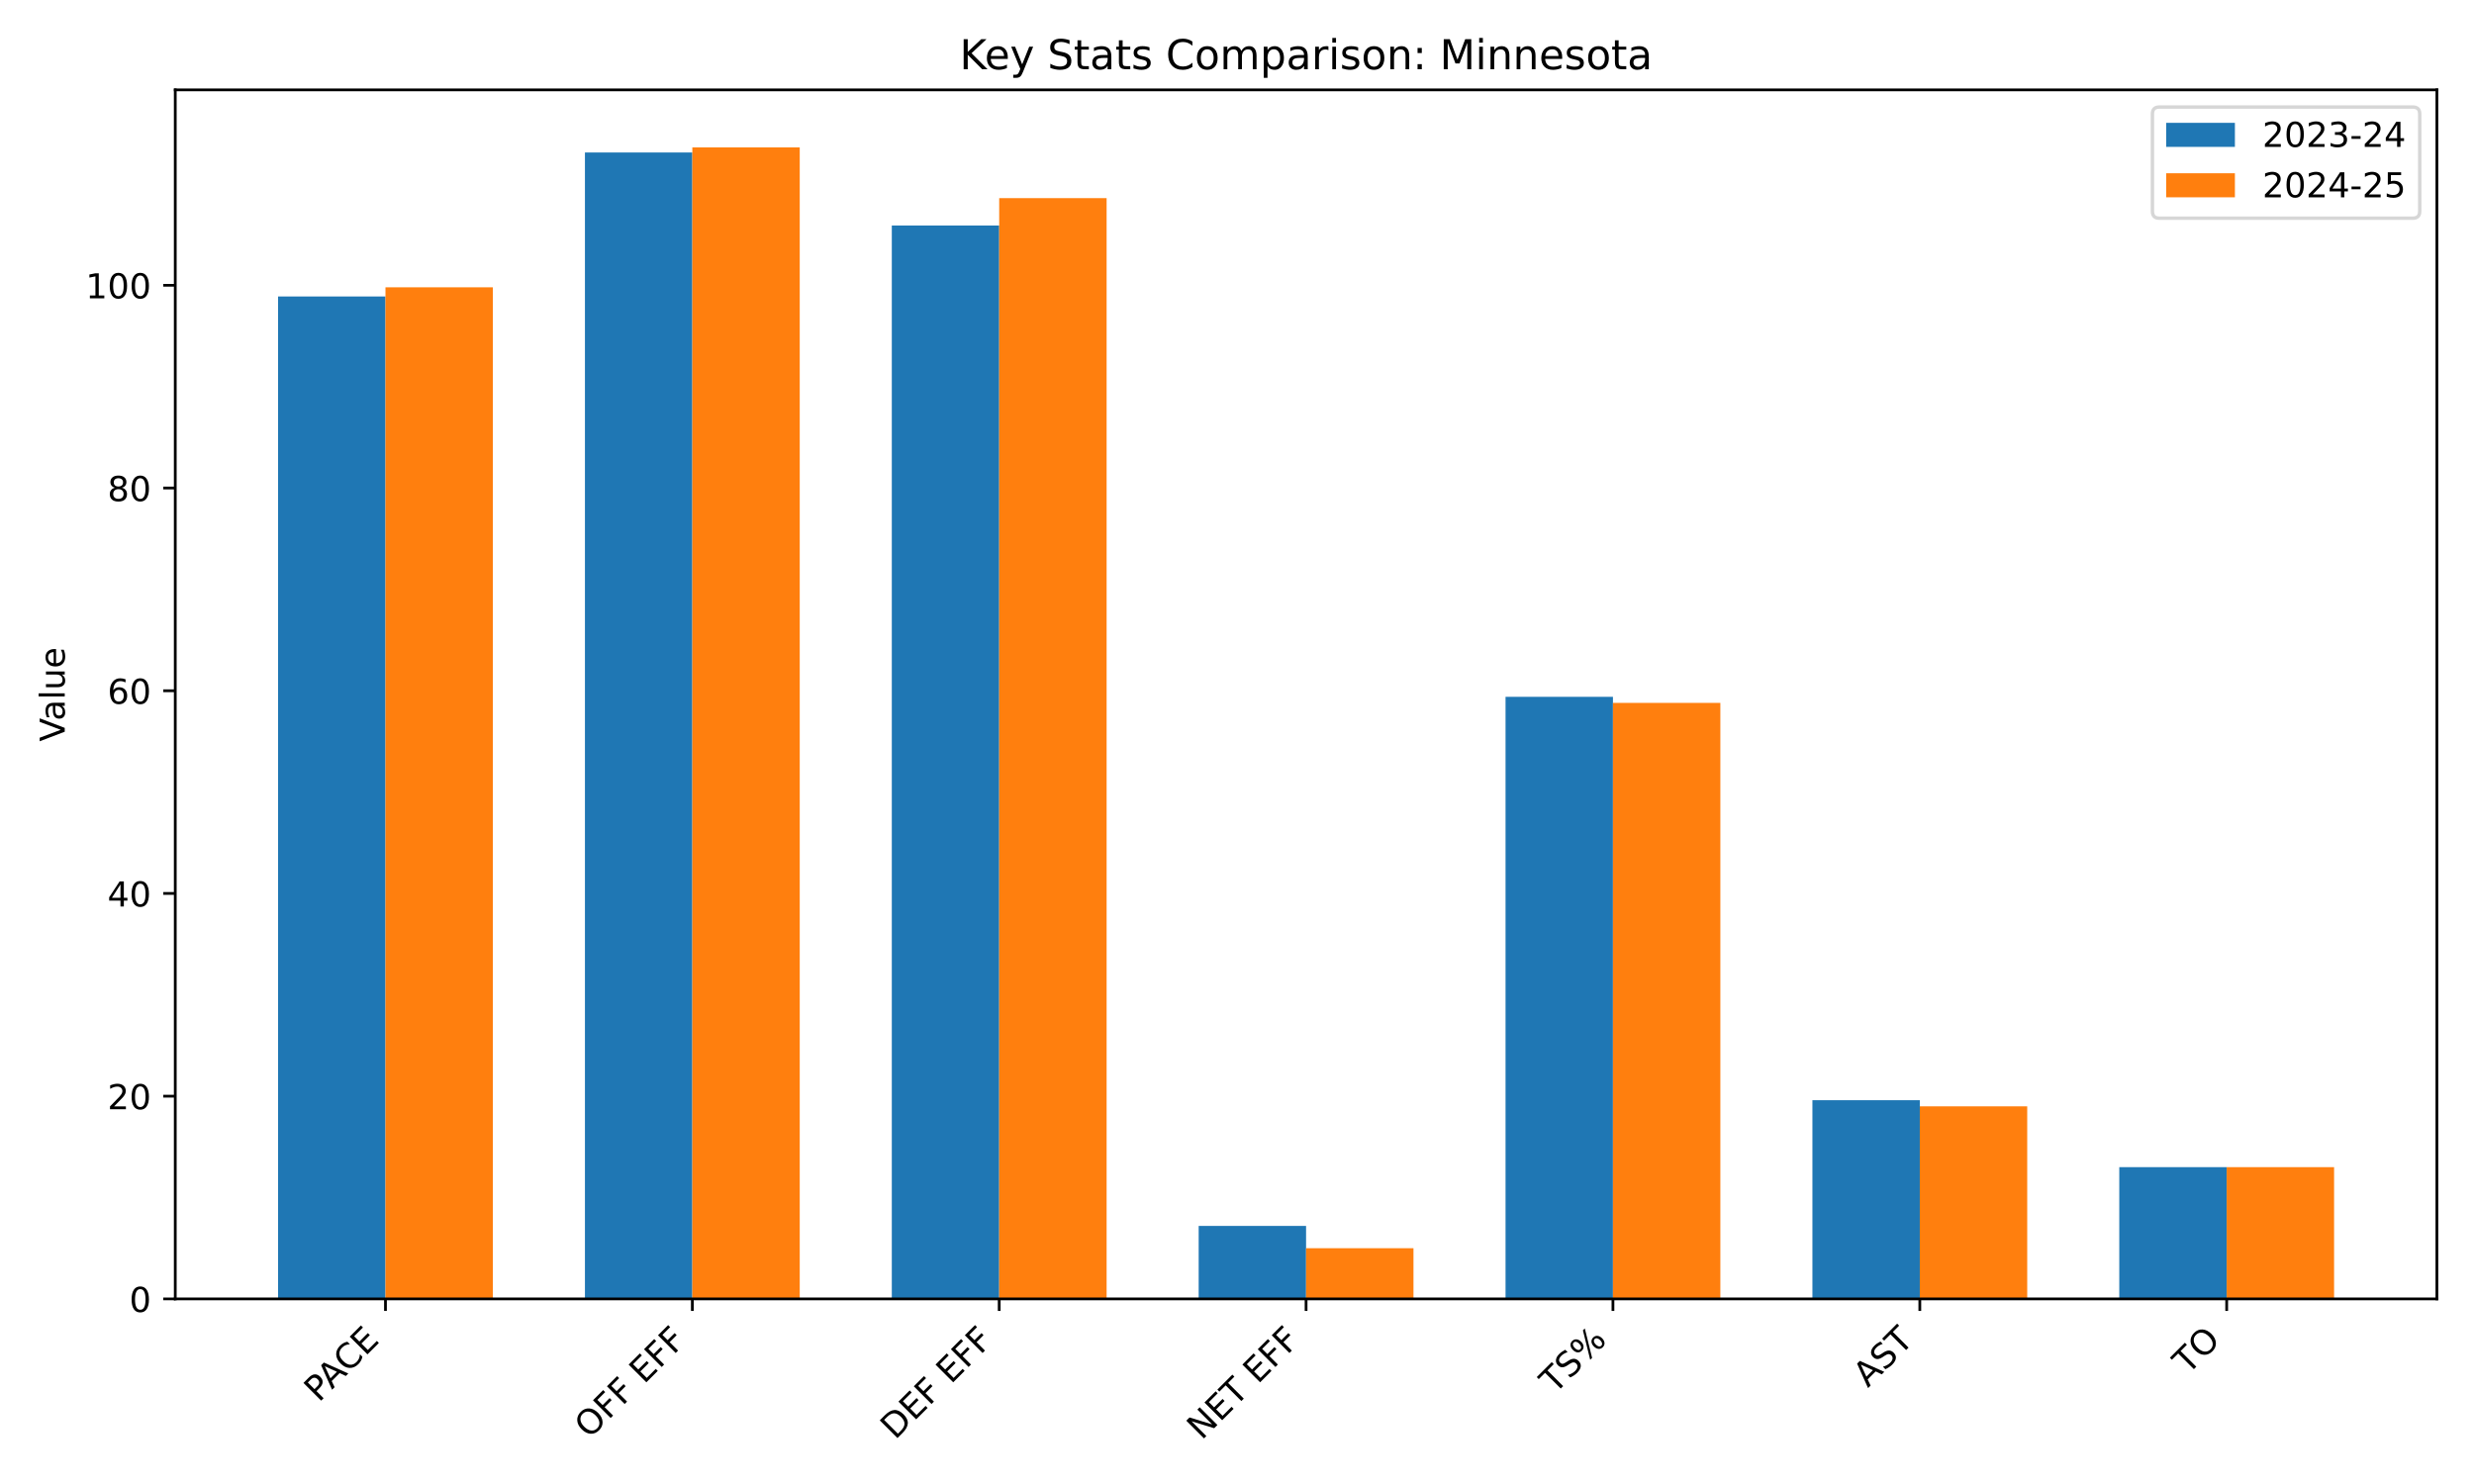
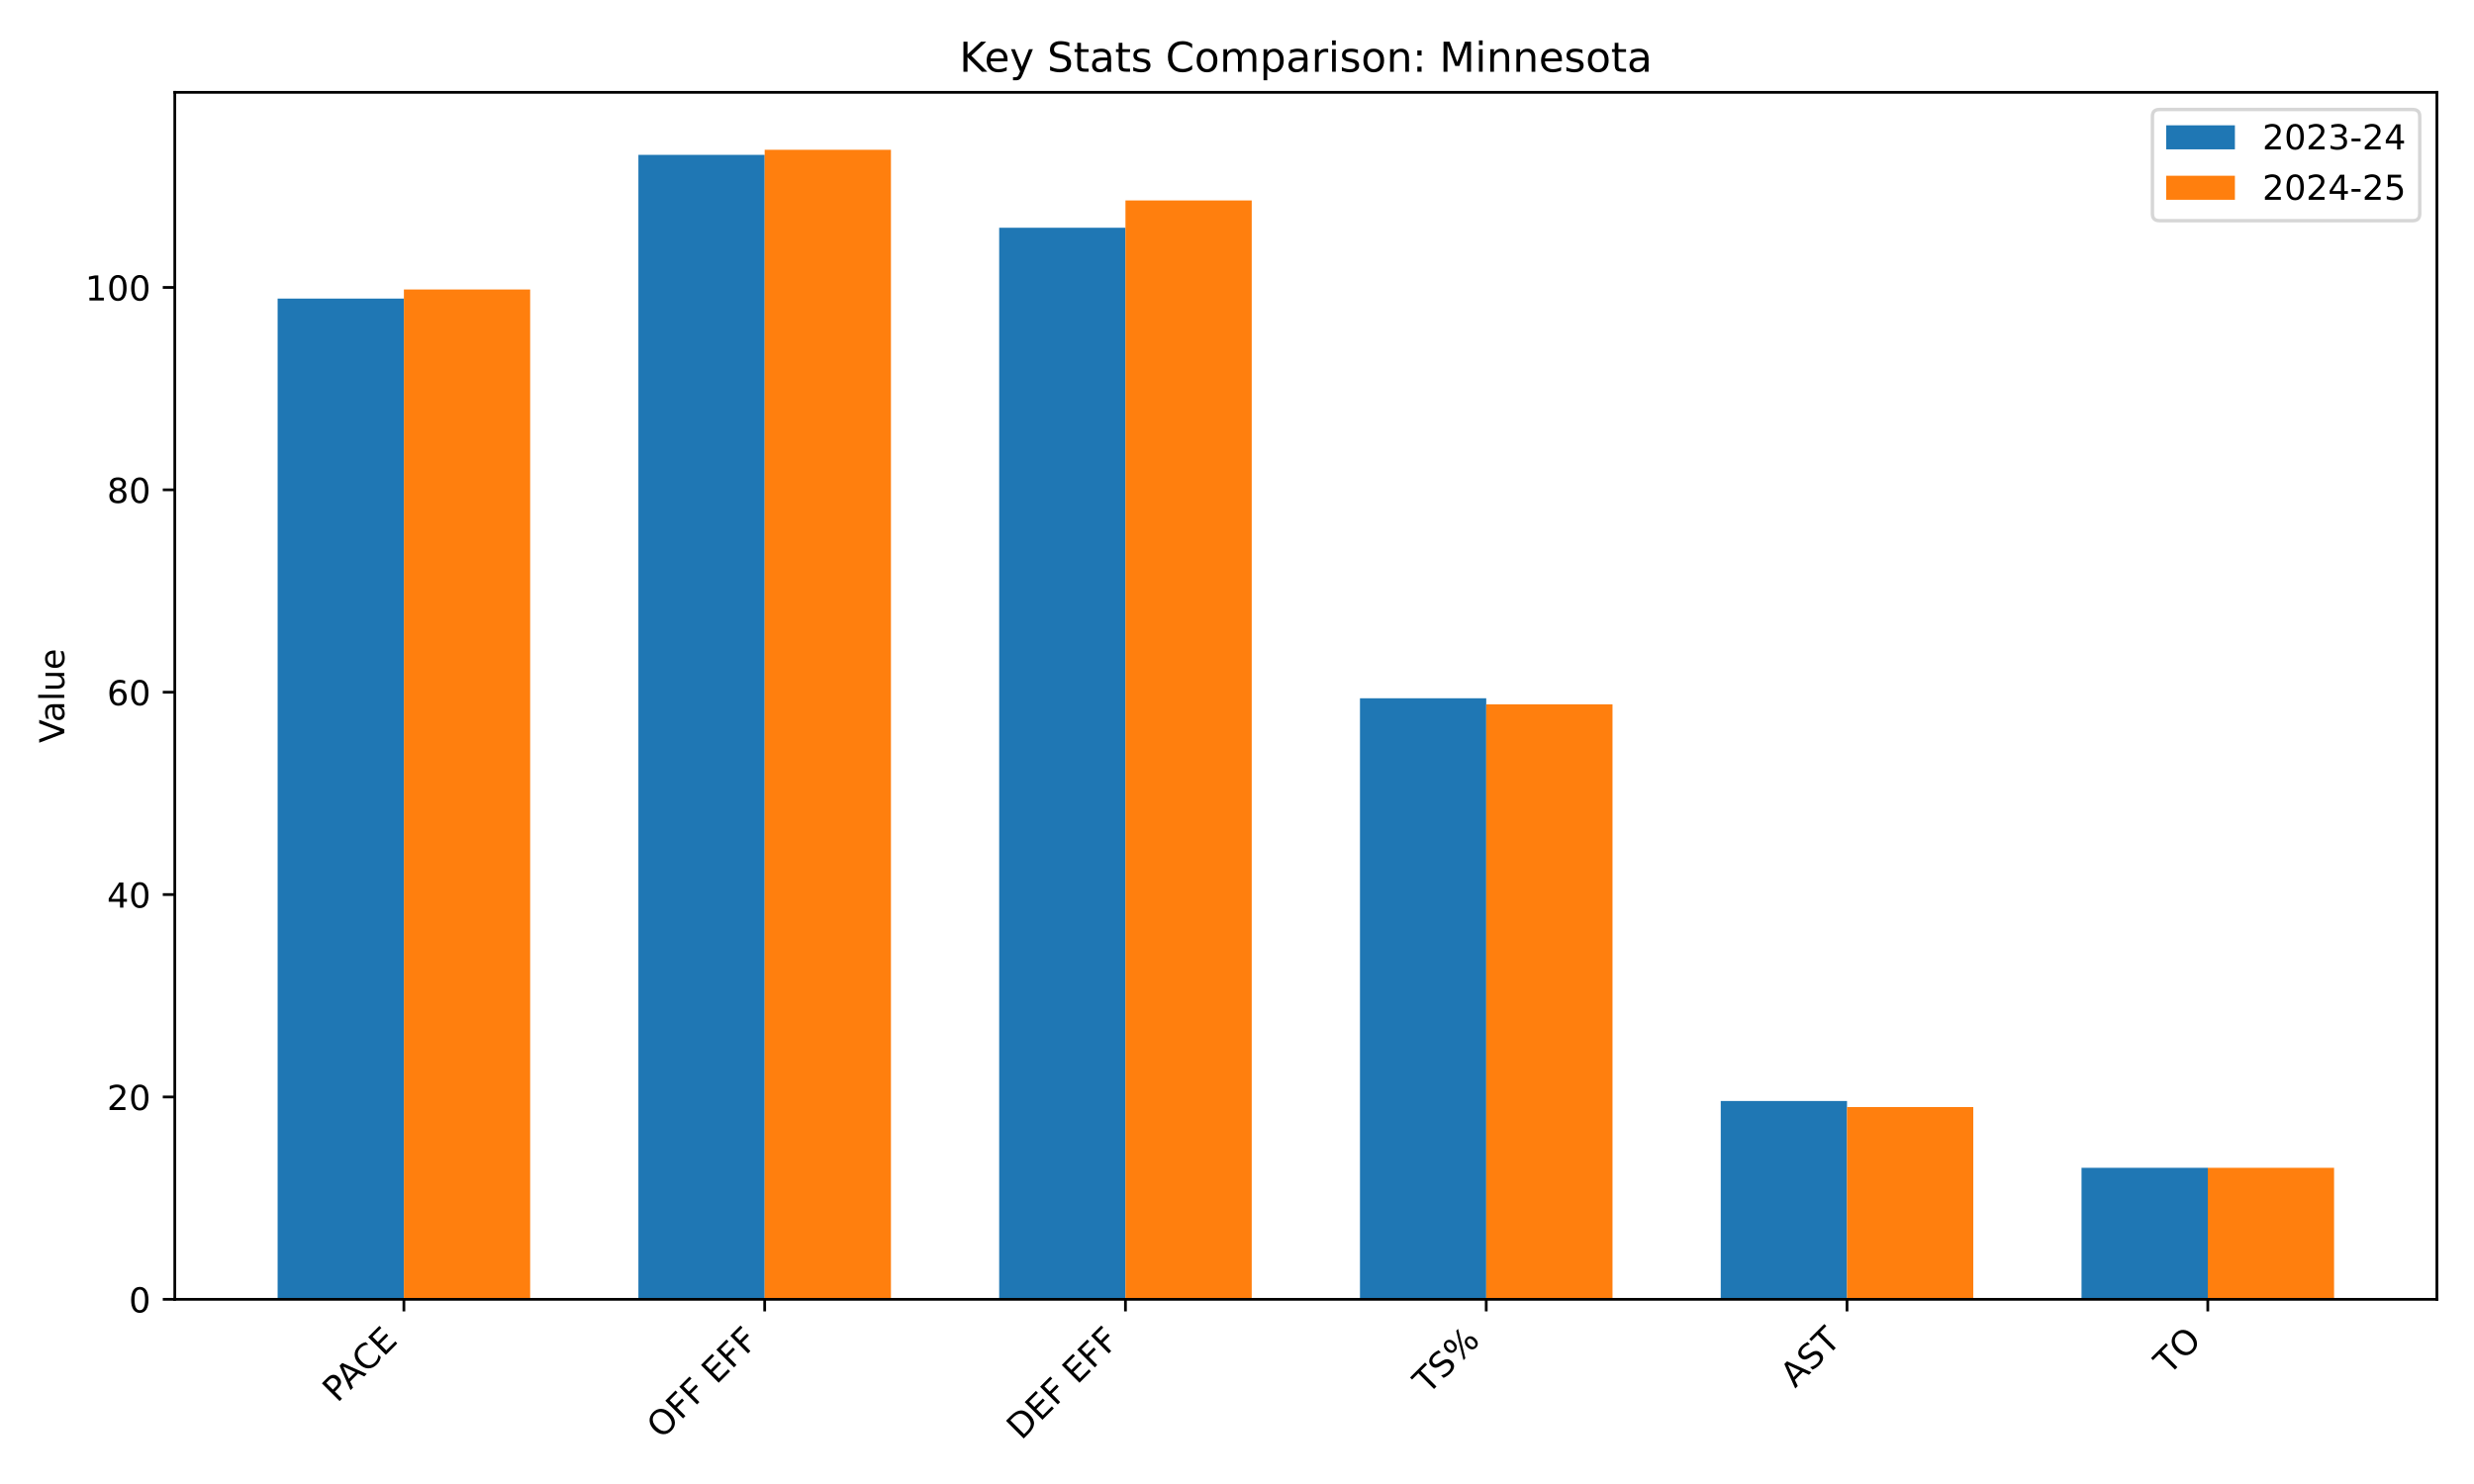
<svg xmlns="http://www.w3.org/2000/svg" xmlns:xlink="http://www.w3.org/1999/xlink" width="720pt" height="432pt" viewBox="0 0 720 432" version="1.1">
  <defs>
    <style type="text/css">*{stroke-linejoin: round; stroke-linecap: butt}</style>
  </defs>
  <g id="figure_1">
    <g id="patch_1">
      <path d="M 0 432  L 720 432  L 720 0  L 0 0  z " style="fill: #ffffff" />
    </g>
    <g id="axes_1">
      <g id="patch_2">
-         <path d="M 51.005 378.116  L 709.2 378.116  L 709.2 26.16  L 51.005 26.16  z " style="fill: #ffffff" />
+         <path d="M 50.87 378.244  L 709.2 378.244  L 709.2 26.88  L 50.87 26.88  z " style="fill: #ffffff" />
      </g>
      <g id="patch_3">
-         <path d="M 80.923 378.116  L 112.181 378.116  L 112.181 86.295  L 80.923 86.295  z " clip-path="url(#pd08ea0d727)" style="fill: #1f77b4" />
+         <path d="M 80.794 378.244  L 117.543 378.244  L 117.543 86.913  L 80.794 86.913  z " clip-path="url(#pd4fc729052)" style="fill: #1f77b4" />
      </g>
      <g id="patch_4">
-         <path d="M 170.23 378.116  L 201.488 378.116  L 201.488 44.395  L 170.23 44.395  z " clip-path="url(#pd08ea0d727)" style="fill: #1f77b4" />
+         <path d="M 185.791 378.244  L 222.54 378.244  L 222.54 45.084  L 185.791 45.084  z " clip-path="url(#pd4fc729052)" style="fill: #1f77b4" />
      </g>
      <g id="patch_5">
-         <path d="M 259.538 378.116  L 290.795 378.116  L 290.795 65.64  L 259.538 65.64  z " clip-path="url(#pd08ea0d727)" style="fill: #1f77b4" />
+         <path d="M 290.788 378.244  L 327.537 378.244  L 327.537 66.294  L 290.788 66.294  z " clip-path="url(#pd4fc729052)" style="fill: #1f77b4" />
      </g>
      <g id="patch_6">
-         <path d="M 348.845 378.116  L 380.103 378.116  L 380.103 356.871  L 348.845 356.871  z " clip-path="url(#pd08ea0d727)" style="fill: #1f77b4" />
+         <path d="M 395.785 378.244  L 432.533 378.244  L 432.533 203.269  L 395.785 203.269  z " clip-path="url(#pd4fc729052)" style="fill: #1f77b4" />
      </g>
      <g id="patch_7">
-         <path d="M 438.152 378.116  L 469.41 378.116  L 469.41 202.846  L 438.152 202.846  z " clip-path="url(#pd08ea0d727)" style="fill: #1f77b4" />
+         <path d="M 500.781 378.244  L 537.53 378.244  L 537.53 320.508  L 500.781 320.508  z " clip-path="url(#pd4fc729052)" style="fill: #1f77b4" />
      </g>
      <g id="patch_8">
-         <path d="M 527.46 378.116  L 558.717 378.116  L 558.717 320.283  L 527.46 320.283  z " clip-path="url(#pd08ea0d727)" style="fill: #1f77b4" />
+         <path d="M 605.778 378.244  L 642.527 378.244  L 642.527 339.949  L 605.778 339.949  z " clip-path="url(#pd4fc729052)" style="fill: #1f77b4" />
      </g>
      <g id="patch_9">
-         <path d="M 616.767 378.116  L 648.024 378.116  L 648.024 339.758  L 616.767 339.758  z " clip-path="url(#pd08ea0d727)" style="fill: #1f77b4" />
+         <path d="M 117.543 378.244  L 154.292 378.244  L 154.292 84.262  L 117.543 84.262  z " clip-path="url(#pd4fc729052)" style="fill: #ff7f0e" />
      </g>
      <g id="patch_10">
-         <path d="M 112.181 378.116  L 143.438 378.116  L 143.438 83.639  L 112.181 83.639  z " clip-path="url(#pd08ea0d727)" style="fill: #ff7f0e" />
+         <path d="M 222.54 378.244  L 259.289 378.244  L 259.289 43.612  L 222.54 43.612  z " clip-path="url(#pd4fc729052)" style="fill: #ff7f0e" />
      </g>
      <g id="patch_11">
-         <path d="M 201.488 378.116  L 232.745 378.116  L 232.745 42.92  L 201.488 42.92  z " clip-path="url(#pd08ea0d727)" style="fill: #ff7f0e" />
+         <path d="M 327.537 378.244  L 364.285 378.244  L 364.285 58.34  L 327.537 58.34  z " clip-path="url(#pd4fc729052)" style="fill: #ff7f0e" />
      </g>
      <g id="patch_12">
-         <path d="M 290.795 378.116  L 322.053 378.116  L 322.053 57.673  L 290.795 57.673  z " clip-path="url(#pd08ea0d727)" style="fill: #ff7f0e" />
+         <path d="M 432.533 378.244  L 469.282 378.244  L 469.282 205.036  L 432.533 205.036  z " clip-path="url(#pd4fc729052)" style="fill: #ff7f0e" />
      </g>
      <g id="patch_13">
-         <path d="M 380.103 378.116  L 411.36 378.116  L 411.36 363.363  L 380.103 363.363  z " clip-path="url(#pd08ea0d727)" style="fill: #ff7f0e" />
+         <path d="M 537.53 378.244  L 574.279 378.244  L 574.279 322.275  L 537.53 322.275  z " clip-path="url(#pd4fc729052)" style="fill: #ff7f0e" />
      </g>
      <g id="patch_14">
-         <path d="M 469.41 378.116  L 500.667 378.116  L 500.667 204.617  L 469.41 204.617  z " clip-path="url(#pd08ea0d727)" style="fill: #ff7f0e" />
-       </g>
-       <g id="patch_15">
-         <path d="M 558.717 378.116  L 589.975 378.116  L 589.975 322.054  L 558.717 322.054  z " clip-path="url(#pd08ea0d727)" style="fill: #ff7f0e" />
-       </g>
-       <g id="patch_16">
-         <path d="M 648.024 378.116  L 679.282 378.116  L 679.282 339.758  L 648.024 339.758  z " clip-path="url(#pd08ea0d727)" style="fill: #ff7f0e" />
+         <path d="M 642.527 378.244  L 679.276 378.244  L 679.276 339.949  L 642.527 339.949  z " clip-path="url(#pd4fc729052)" style="fill: #ff7f0e" />
      </g>
      <g id="matplotlib.axis_1">
        <g id="xtick_1">
          <g id="line2d_1">
            <defs>
-               <path id="mf0e6658be1" d="M 0 0  L 0 3.5  " style="stroke: #000000; stroke-width: 0.8" />
-             </defs>
-             <g>
-               <use xlink:href="#mf0e6658be1" x="112.181" y="378.116" style="stroke: #000000; stroke-width: 0.8" />
+               <path id="mc8c5041837" d="M 0 0  L 0 3.5  " style="stroke: #000000; stroke-width: 0.8" />
+             </defs>
+             <g>
+               <use xlink:href="#mc8c5041837" x="117.543" y="378.244" style="stroke: #000000; stroke-width: 0.8" />
            </g>
          </g>
          <g id="text_1">
-             <g transform="translate(92.77817 408.421) rotate(-45) scale(0.1 -0.1)">
+             <g transform="translate(98.14063 408.5483) rotate(-45) scale(0.1 -0.1)">
              <defs>
                <path id="DejaVuSans-50" d="M 1259 4147  L 1259 2394  L 2053 2394  Q 2494 2394 2734 2622  Q 2975 2850 2975 3272  Q 2975 3691 2734 3919  Q 2494 4147 2053 4147  L 1259 4147  z M 628 4666  L 2053 4666  Q 2838 4666 3239 4311  Q 3641 3956 3641 3272  Q 3641 2581 3239 2228  Q 2838 1875 2053 1875  L 1259 1875  L 1259 0  L 628 0  L 628 4666  z " transform="scale(0.015625)" />
                <path id="DejaVuSans-41" d="M 2188 4044  L 1331 1722  L 3047 1722  L 2188 4044  z M 1831 4666  L 2547 4666  L 4325 0  L 3669 0  L 3244 1197  L 1141 1197  L 716 0  L 50 0  L 1831 4666  z " transform="scale(0.015625)" />
                <path id="DejaVuSans-43" d="M 4122 4306  L 4122 3641  Q 3803 3938 3442 4084  Q 3081 4231 2675 4231  Q 1875 4231 1450 3742  Q 1025 3253 1025 2328  Q 1025 1406 1450 917  Q 1875 428 2675 428  Q 3081 428 3442 575  Q 3803 722 4122 1019  L 4122 359  Q 3791 134 3420 21  Q 3050 -91 2638 -91  Q 1578 -91 968 557  Q 359 1206 359 2328  Q 359 3453 968 4101  Q 1578 4750 2638 4750  Q 3056 4750 3426 4639  Q 3797 4528 4122 4306  z " transform="scale(0.015625)" />
                <path id="DejaVuSans-45" d="M 628 4666  L 3578 4666  L 3578 4134  L 1259 4134  L 1259 2753  L 3481 2753  L 3481 2222  L 1259 2222  L 1259 531  L 3634 531  L 3634 0  L 628 0  L 628 4666  z " transform="scale(0.015625)" />
              </defs>
              <use xlink:href="#DejaVuSans-50" />
              <use xlink:href="#DejaVuSans-41" transform="translate(53.92773 0)" />
              <use xlink:href="#DejaVuSans-43" transform="translate(120.5859 0)" />
              <use xlink:href="#DejaVuSans-45" transform="translate(190.4102 0)" />
            </g>
          </g>
        </g>
        <g id="xtick_2">
          <g id="line2d_2">
            <g>
-               <use xlink:href="#mf0e6658be1" x="201.488" y="378.116" style="stroke: #000000; stroke-width: 0.8" />
+               <use xlink:href="#mc8c5041837" x="222.54" y="378.244" style="stroke: #000000; stroke-width: 0.8" />
            </g>
          </g>
          <g id="text_2">
-             <g transform="translate(171.4678 419.0387) rotate(-45) scale(0.1 -0.1)">
+             <g transform="translate(192.5198 419.166) rotate(-45) scale(0.1 -0.1)">
              <defs>
                <path id="DejaVuSans-4f" d="M 2522 4238  Q 1834 4238 1429 3725  Q 1025 3213 1025 2328  Q 1025 1447 1429 934  Q 1834 422 2522 422  Q 3209 422 3611 934  Q 4013 1447 4013 2328  Q 4013 3213 3611 3725  Q 3209 4238 2522 4238  z M 2522 4750  Q 3503 4750 4090 4092  Q 4678 3434 4678 2328  Q 4678 1225 4090 567  Q 3503 -91 2522 -91  Q 1538 -91 948 565  Q 359 1222 359 2328  Q 359 3434 948 4092  Q 1538 4750 2522 4750  z " transform="scale(0.015625)" />
                <path id="DejaVuSans-46" d="M 628 4666  L 3309 4666  L 3309 4134  L 1259 4134  L 1259 2759  L 3109 2759  L 3109 2228  L 1259 2228  L 1259 0  L 628 0  L 628 4666  z " transform="scale(0.015625)" />
                <path id="DejaVuSans-20" transform="scale(0.015625)" />
              </defs>
              <use xlink:href="#DejaVuSans-4f" />
              <use xlink:href="#DejaVuSans-46" transform="translate(78.71094 0)" />
              <use xlink:href="#DejaVuSans-46" transform="translate(136.2305 0)" />
              <use xlink:href="#DejaVuSans-20" transform="translate(193.75 0)" />
              <use xlink:href="#DejaVuSans-45" transform="translate(225.5371 0)" />
              <use xlink:href="#DejaVuSans-46" transform="translate(288.7207 0)" />
              <use xlink:href="#DejaVuSans-46" transform="translate(346.2402 0)" />
            </g>
          </g>
        </g>
        <g id="xtick_3">
          <g id="line2d_3">
            <g>
-               <use xlink:href="#mf0e6658be1" x="290.795" y="378.116" style="stroke: #000000; stroke-width: 0.8" />
+               <use xlink:href="#mc8c5041837" x="327.537" y="378.244" style="stroke: #000000; stroke-width: 0.8" />
            </g>
          </g>
          <g id="text_3">
-             <g transform="translate(260.4956 419.3182) rotate(-45) scale(0.1 -0.1)">
+             <g transform="translate(297.2371 419.4455) rotate(-45) scale(0.1 -0.1)">
              <defs>
                <path id="DejaVuSans-44" d="M 1259 4147  L 1259 519  L 2022 519  Q 2988 519 3436 956  Q 3884 1394 3884 2338  Q 3884 3275 3436 3711  Q 2988 4147 2022 4147  L 1259 4147  z M 628 4666  L 1925 4666  Q 3281 4666 3915 4102  Q 4550 3538 4550 2338  Q 4550 1131 3912 565  Q 3275 0 1925 0  L 628 0  L 628 4666  z " transform="scale(0.015625)" />
              </defs>
              <use xlink:href="#DejaVuSans-44" />
              <use xlink:href="#DejaVuSans-45" transform="translate(77.00195 0)" />
              <use xlink:href="#DejaVuSans-46" transform="translate(140.1855 0)" />
              <use xlink:href="#DejaVuSans-20" transform="translate(197.7051 0)" />
              <use xlink:href="#DejaVuSans-45" transform="translate(229.4922 0)" />
              <use xlink:href="#DejaVuSans-46" transform="translate(292.6758 0)" />
              <use xlink:href="#DejaVuSans-46" transform="translate(350.1953 0)" />
            </g>
          </g>
        </g>
        <g id="xtick_4">
          <g id="line2d_4">
            <g>
-               <use xlink:href="#mf0e6658be1" x="380.103" y="378.116" style="stroke: #000000; stroke-width: 0.8" />
+               <use xlink:href="#mc8c5041837" x="432.533" y="378.244" style="stroke: #000000; stroke-width: 0.8" />
            </g>
          </g>
          <g id="text_4">
-             <g transform="translate(349.7057 419.4154) rotate(-45) scale(0.1 -0.1)">
-               <defs>
-                 <path id="DejaVuSans-4e" d="M 628 4666  L 1478 4666  L 3547 763  L 3547 4666  L 4159 4666  L 4159 0  L 3309 0  L 1241 3903  L 1241 0  L 628 0  L 628 4666  z " transform="scale(0.015625)" />
+             <g transform="translate(415.5363 406.143) rotate(-45) scale(0.1 -0.1)">
+               <defs>
                <path id="DejaVuSans-54" d="M -19 4666  L 3928 4666  L 3928 4134  L 2272 4134  L 2272 0  L 1638 0  L 1638 4134  L -19 4134  L -19 4666  z " transform="scale(0.015625)" />
-               </defs>
-               <use xlink:href="#DejaVuSans-4e" />
-               <use xlink:href="#DejaVuSans-45" transform="translate(74.80469 0)" />
-               <use xlink:href="#DejaVuSans-54" transform="translate(137.9883 0)" />
-               <use xlink:href="#DejaVuSans-20" transform="translate(199.0723 0)" />
-               <use xlink:href="#DejaVuSans-45" transform="translate(230.8594 0)" />
-               <use xlink:href="#DejaVuSans-46" transform="translate(294.043 0)" />
-               <use xlink:href="#DejaVuSans-46" transform="translate(351.5625 0)" />
-             </g>
-           </g>
-         </g>
-         <g id="xtick_5">
-           <g id="line2d_5">
-             <g>
-               <use xlink:href="#mf0e6658be1" x="469.41" y="378.116" style="stroke: #000000; stroke-width: 0.8" />
-             </g>
-           </g>
-           <g id="text_5">
-             <g transform="translate(452.4127 406.0158) rotate(-45) scale(0.1 -0.1)">
-               <defs>
                <path id="DejaVuSans-53" d="M 3425 4513  L 3425 3897  Q 3066 4069 2747 4153  Q 2428 4238 2131 4238  Q 1616 4238 1336 4038  Q 1056 3838 1056 3469  Q 1056 3159 1242 3001  Q 1428 2844 1947 2747  L 2328 2669  Q 3034 2534 3370 2195  Q 3706 1856 3706 1288  Q 3706 609 3251 259  Q 2797 -91 1919 -91  Q 1588 -91 1214 -16  Q 841 59 441 206  L 441 856  Q 825 641 1194 531  Q 1563 422 1919 422  Q 2459 422 2753 634  Q 3047 847 3047 1241  Q 3047 1584 2836 1778  Q 2625 1972 2144 2069  L 1759 2144  Q 1053 2284 737 2584  Q 422 2884 422 3419  Q 422 4038 858 4394  Q 1294 4750 2059 4750  Q 2388 4750 2728 4690  Q 3069 4631 3425 4513  z " transform="scale(0.015625)" />
                <path id="DejaVuSans-25" d="M 4653 2053  Q 4381 2053 4226 1822  Q 4072 1591 4072 1178  Q 4072 772 4226 539  Q 4381 306 4653 306  Q 4919 306 5073 539  Q 5228 772 5228 1178  Q 5228 1588 5073 1820  Q 4919 2053 4653 2053  z M 4653 2450  Q 5147 2450 5437 2106  Q 5728 1763 5728 1178  Q 5728 594 5436 251  Q 5144 -91 4653 -91  Q 4153 -91 3862 251  Q 3572 594 3572 1178  Q 3572 1766 3864 2108  Q 4156 2450 4653 2450  z M 1428 4353  Q 1159 4353 1004 4120  Q 850 3888 850 3481  Q 850 3069 1003 2837  Q 1156 2606 1428 2606  Q 1700 2606 1854 2837  Q 2009 3069 2009 3481  Q 2009 3884 1853 4118  Q 1697 4353 1428 4353  z M 4250 4750  L 4750 4750  L 1831 -91  L 1331 -91  L 4250 4750  z M 1428 4750  Q 1922 4750 2215 4408  Q 2509 4066 2509 3481  Q 2509 2891 2217 2550  Q 1925 2209 1428 2209  Q 931 2209 642 2551  Q 353 2894 353 3481  Q 353 4063 643 4406  Q 934 4750 1428 4750  z " transform="scale(0.015625)" />
              </defs>
              <use xlink:href="#DejaVuSans-54" />
              <use xlink:href="#DejaVuSans-53" transform="translate(61.08398 0)" />
              <use xlink:href="#DejaVuSans-25" transform="translate(124.5605 0)" />
            </g>
          </g>
        </g>
-         <g id="xtick_6">
-           <g id="line2d_6">
-             <g>
-               <use xlink:href="#mf0e6658be1" x="558.717" y="378.116" style="stroke: #000000; stroke-width: 0.8" />
-             </g>
-           </g>
-           <g id="text_6">
-             <g transform="translate(543.6016 404.1342) rotate(-45) scale(0.1 -0.1)">
+         <g id="xtick_5">
+           <g id="line2d_5">
+             <g>
+               <use xlink:href="#mc8c5041837" x="537.53" y="378.244" style="stroke: #000000; stroke-width: 0.8" />
+             </g>
+           </g>
+           <g id="text_5">
+             <g transform="translate(522.4147 404.2615) rotate(-45) scale(0.1 -0.1)">
              <use xlink:href="#DejaVuSans-41" />
              <use xlink:href="#DejaVuSans-53" transform="translate(68.4082 0)" />
              <use xlink:href="#DejaVuSans-54" transform="translate(131.8848 0)" />
            </g>
          </g>
        </g>
-         <g id="xtick_7">
-           <g id="line2d_7">
-             <g>
-               <use xlink:href="#mf0e6658be1" x="648.024" y="378.116" style="stroke: #000000; stroke-width: 0.8" />
-             </g>
-           </g>
-           <g id="text_7">
-             <g transform="translate(636.6688 400.3744) rotate(-45) scale(0.1 -0.1)">
+         <g id="xtick_6">
+           <g id="line2d_6">
+             <g>
+               <use xlink:href="#mc8c5041837" x="642.527" y="378.244" style="stroke: #000000; stroke-width: 0.8" />
+             </g>
+           </g>
+           <g id="text_6">
+             <g transform="translate(631.1713 400.5017) rotate(-45) scale(0.1 -0.1)">
              <use xlink:href="#DejaVuSans-54" />
              <use xlink:href="#DejaVuSans-4f" transform="translate(61.08398 0)" />
            </g>
          </g>
        </g>
      </g>
      <g id="matplotlib.axis_2">
        <g id="ytick_1">
+           <g id="line2d_7">
+             <defs>
+               <path id="meaa77dc56e" d="M 0 0  L -3.5 0  " style="stroke: #000000; stroke-width: 0.8" />
+             </defs>
+             <g>
+               <use xlink:href="#meaa77dc56e" x="50.87" y="378.244" style="stroke: #000000; stroke-width: 0.8" />
+             </g>
+           </g>
+           <g id="text_7">
+             <g transform="translate(37.5075 382.0428) scale(0.1 -0.1)">
+               <defs>
+                 <path id="DejaVuSans-30" d="M 2034 4250  Q 1547 4250 1301 3770  Q 1056 3291 1056 2328  Q 1056 1369 1301 889  Q 1547 409 2034 409  Q 2525 409 2770 889  Q 3016 1369 3016 2328  Q 3016 3291 2770 3770  Q 2525 4250 2034 4250  z M 2034 4750  Q 2819 4750 3233 4129  Q 3647 3509 3647 2328  Q 3647 1150 3233 529  Q 2819 -91 2034 -91  Q 1250 -91 836 529  Q 422 1150 422 2328  Q 422 3509 836 4129  Q 1250 4750 2034 4750  z " transform="scale(0.015625)" />
+               </defs>
+               <use xlink:href="#DejaVuSans-30" />
+             </g>
+           </g>
+         </g>
+         <g id="ytick_2">
          <g id="line2d_8">
-             <defs>
-               <path id="m362a464a7b" d="M 0 0  L -3.5 0  " style="stroke: #000000; stroke-width: 0.8" />
-             </defs>
-             <g>
-               <use xlink:href="#m362a464a7b" x="51.005" y="378.116" style="stroke: #000000; stroke-width: 0.8" />
+             <g>
+               <use xlink:href="#meaa77dc56e" x="50.87" y="319.33" style="stroke: #000000; stroke-width: 0.8" />
            </g>
          </g>
          <g id="text_8">
-             <g transform="translate(37.6425 381.9156) scale(0.1 -0.1)">
-               <defs>
-                 <path id="DejaVuSans-30" d="M 2034 4250  Q 1547 4250 1301 3770  Q 1056 3291 1056 2328  Q 1056 1369 1301 889  Q 1547 409 2034 409  Q 2525 409 2770 889  Q 3016 1369 3016 2328  Q 3016 3291 2770 3770  Q 2525 4250 2034 4250  z M 2034 4750  Q 2819 4750 3233 4129  Q 3647 3509 3647 2328  Q 3647 1150 3233 529  Q 2819 -91 2034 -91  Q 1250 -91 836 529  Q 422 1150 422 2328  Q 422 3509 836 4129  Q 1250 4750 2034 4750  z " transform="scale(0.015625)" />
-               </defs>
-               <use xlink:href="#DejaVuSans-30" />
-             </g>
-           </g>
-         </g>
-         <g id="ytick_2">
+             <g transform="translate(31.145 323.1288) scale(0.1 -0.1)">
+               <defs>
+                 <path id="DejaVuSans-32" d="M 1228 531  L 3431 531  L 3431 0  L 469 0  L 469 531  Q 828 903 1448 1529  Q 2069 2156 2228 2338  Q 2531 2678 2651 2914  Q 2772 3150 2772 3378  Q 2772 3750 2511 3984  Q 2250 4219 1831 4219  Q 1534 4219 1204 4116  Q 875 4013 500 3803  L 500 4441  Q 881 4594 1212 4672  Q 1544 4750 1819 4750  Q 2544 4750 2975 4387  Q 3406 4025 3406 3419  Q 3406 3131 3298 2873  Q 3191 2616 2906 2266  Q 2828 2175 2409 1742  Q 1991 1309 1228 531  z " transform="scale(0.015625)" />
+               </defs>
+               <use xlink:href="#DejaVuSans-32" />
+               <use xlink:href="#DejaVuSans-30" transform="translate(63.62305 0)" />
+             </g>
+           </g>
+         </g>
+         <g id="ytick_3">
          <g id="line2d_9">
            <g>
-               <use xlink:href="#m362a464a7b" x="51.005" y="319.103" style="stroke: #000000; stroke-width: 0.8" />
+               <use xlink:href="#meaa77dc56e" x="50.87" y="260.415" style="stroke: #000000; stroke-width: 0.8" />
            </g>
          </g>
          <g id="text_9">
-             <g transform="translate(31.28 322.9021) scale(0.1 -0.1)">
-               <defs>
-                 <path id="DejaVuSans-32" d="M 1228 531  L 3431 531  L 3431 0  L 469 0  L 469 531  Q 828 903 1448 1529  Q 2069 2156 2228 2338  Q 2531 2678 2651 2914  Q 2772 3150 2772 3378  Q 2772 3750 2511 3984  Q 2250 4219 1831 4219  Q 1534 4219 1204 4116  Q 875 4013 500 3803  L 500 4441  Q 881 4594 1212 4672  Q 1544 4750 1819 4750  Q 2544 4750 2975 4387  Q 3406 4025 3406 3419  Q 3406 3131 3298 2873  Q 3191 2616 2906 2266  Q 2828 2175 2409 1742  Q 1991 1309 1228 531  z " transform="scale(0.015625)" />
-               </defs>
-               <use xlink:href="#DejaVuSans-32" />
-               <use xlink:href="#DejaVuSans-30" transform="translate(63.62305 0)" />
-             </g>
-           </g>
-         </g>
-         <g id="ytick_3">
+             <g transform="translate(31.145 264.2147) scale(0.1 -0.1)">
+               <defs>
+                 <path id="DejaVuSans-34" d="M 2419 4116  L 825 1625  L 2419 1625  L 2419 4116  z M 2253 4666  L 3047 4666  L 3047 1625  L 3713 1625  L 3713 1100  L 3047 1100  L 3047 0  L 2419 0  L 2419 1100  L 313 1100  L 313 1709  L 2253 4666  z " transform="scale(0.015625)" />
+               </defs>
+               <use xlink:href="#DejaVuSans-34" />
+               <use xlink:href="#DejaVuSans-30" transform="translate(63.62305 0)" />
+             </g>
+           </g>
+         </g>
+         <g id="ytick_4">
          <g id="line2d_10">
            <g>
-               <use xlink:href="#m362a464a7b" x="51.005" y="260.089" style="stroke: #000000; stroke-width: 0.8" />
+               <use xlink:href="#meaa77dc56e" x="50.87" y="201.501" style="stroke: #000000; stroke-width: 0.8" />
            </g>
          </g>
          <g id="text_10">
-             <g transform="translate(31.28 263.8886) scale(0.1 -0.1)">
-               <defs>
-                 <path id="DejaVuSans-34" d="M 2419 4116  L 825 1625  L 2419 1625  L 2419 4116  z M 2253 4666  L 3047 4666  L 3047 1625  L 3713 1625  L 3713 1100  L 3047 1100  L 3047 0  L 2419 0  L 2419 1100  L 313 1100  L 313 1709  L 2253 4666  z " transform="scale(0.015625)" />
-               </defs>
-               <use xlink:href="#DejaVuSans-34" />
-               <use xlink:href="#DejaVuSans-30" transform="translate(63.62305 0)" />
-             </g>
-           </g>
-         </g>
-         <g id="ytick_4">
+             <g transform="translate(31.145 205.3006) scale(0.1 -0.1)">
+               <defs>
+                 <path id="DejaVuSans-36" d="M 2113 2584  Q 1688 2584 1439 2293  Q 1191 2003 1191 1497  Q 1191 994 1439 701  Q 1688 409 2113 409  Q 2538 409 2786 701  Q 3034 994 3034 1497  Q 3034 2003 2786 2293  Q 2538 2584 2113 2584  z M 3366 4563  L 3366 3988  Q 3128 4100 2886 4159  Q 2644 4219 2406 4219  Q 1781 4219 1451 3797  Q 1122 3375 1075 2522  Q 1259 2794 1537 2939  Q 1816 3084 2150 3084  Q 2853 3084 3261 2657  Q 3669 2231 3669 1497  Q 3669 778 3244 343  Q 2819 -91 2113 -91  Q 1303 -91 875 529  Q 447 1150 447 2328  Q 447 3434 972 4092  Q 1497 4750 2381 4750  Q 2619 4750 2861 4703  Q 3103 4656 3366 4563  z " transform="scale(0.015625)" />
+               </defs>
+               <use xlink:href="#DejaVuSans-36" />
+               <use xlink:href="#DejaVuSans-30" transform="translate(63.62305 0)" />
+             </g>
+           </g>
+         </g>
+         <g id="ytick_5">
          <g id="line2d_11">
            <g>
-               <use xlink:href="#m362a464a7b" x="51.005" y="201.076" style="stroke: #000000; stroke-width: 0.8" />
+               <use xlink:href="#meaa77dc56e" x="50.87" y="142.587" style="stroke: #000000; stroke-width: 0.8" />
            </g>
          </g>
          <g id="text_11">
-             <g transform="translate(31.28 204.8751) scale(0.1 -0.1)">
-               <defs>
-                 <path id="DejaVuSans-36" d="M 2113 2584  Q 1688 2584 1439 2293  Q 1191 2003 1191 1497  Q 1191 994 1439 701  Q 1688 409 2113 409  Q 2538 409 2786 701  Q 3034 994 3034 1497  Q 3034 2003 2786 2293  Q 2538 2584 2113 2584  z M 3366 4563  L 3366 3988  Q 3128 4100 2886 4159  Q 2644 4219 2406 4219  Q 1781 4219 1451 3797  Q 1122 3375 1075 2522  Q 1259 2794 1537 2939  Q 1816 3084 2150 3084  Q 2853 3084 3261 2657  Q 3669 2231 3669 1497  Q 3669 778 3244 343  Q 2819 -91 2113 -91  Q 1303 -91 875 529  Q 447 1150 447 2328  Q 447 3434 972 4092  Q 1497 4750 2381 4750  Q 2619 4750 2861 4703  Q 3103 4656 3366 4563  z " transform="scale(0.015625)" />
-               </defs>
-               <use xlink:href="#DejaVuSans-36" />
-               <use xlink:href="#DejaVuSans-30" transform="translate(63.62305 0)" />
-             </g>
-           </g>
-         </g>
-         <g id="ytick_5">
+             <g transform="translate(31.145 146.3865) scale(0.1 -0.1)">
+               <defs>
+                 <path id="DejaVuSans-38" d="M 2034 2216  Q 1584 2216 1326 1975  Q 1069 1734 1069 1313  Q 1069 891 1326 650  Q 1584 409 2034 409  Q 2484 409 2743 651  Q 3003 894 3003 1313  Q 3003 1734 2745 1975  Q 2488 2216 2034 2216  z M 1403 2484  Q 997 2584 770 2862  Q 544 3141 544 3541  Q 544 4100 942 4425  Q 1341 4750 2034 4750  Q 2731 4750 3128 4425  Q 3525 4100 3525 3541  Q 3525 3141 3298 2862  Q 3072 2584 2669 2484  Q 3125 2378 3379 2068  Q 3634 1759 3634 1313  Q 3634 634 3220 271  Q 2806 -91 2034 -91  Q 1263 -91 848 271  Q 434 634 434 1313  Q 434 1759 690 2068  Q 947 2378 1403 2484  z M 1172 3481  Q 1172 3119 1398 2916  Q 1625 2713 2034 2713  Q 2441 2713 2670 2916  Q 2900 3119 2900 3481  Q 2900 3844 2670 4047  Q 2441 4250 2034 4250  Q 1625 4250 1398 4047  Q 1172 3844 1172 3481  z " transform="scale(0.015625)" />
+               </defs>
+               <use xlink:href="#DejaVuSans-38" />
+               <use xlink:href="#DejaVuSans-30" transform="translate(63.62305 0)" />
+             </g>
+           </g>
+         </g>
+         <g id="ytick_6">
          <g id="line2d_12">
            <g>
-               <use xlink:href="#m362a464a7b" x="51.005" y="142.062" style="stroke: #000000; stroke-width: 0.8" />
+               <use xlink:href="#meaa77dc56e" x="50.87" y="83.673" style="stroke: #000000; stroke-width: 0.8" />
            </g>
          </g>
          <g id="text_12">
-             <g transform="translate(31.28 145.8617) scale(0.1 -0.1)">
-               <defs>
-                 <path id="DejaVuSans-38" d="M 2034 2216  Q 1584 2216 1326 1975  Q 1069 1734 1069 1313  Q 1069 891 1326 650  Q 1584 409 2034 409  Q 2484 409 2743 651  Q 3003 894 3003 1313  Q 3003 1734 2745 1975  Q 2488 2216 2034 2216  z M 1403 2484  Q 997 2584 770 2862  Q 544 3141 544 3541  Q 544 4100 942 4425  Q 1341 4750 2034 4750  Q 2731 4750 3128 4425  Q 3525 4100 3525 3541  Q 3525 3141 3298 2862  Q 3072 2584 2669 2484  Q 3125 2378 3379 2068  Q 3634 1759 3634 1313  Q 3634 634 3220 271  Q 2806 -91 2034 -91  Q 1263 -91 848 271  Q 434 634 434 1313  Q 434 1759 690 2068  Q 947 2378 1403 2484  z M 1172 3481  Q 1172 3119 1398 2916  Q 1625 2713 2034 2713  Q 2441 2713 2670 2916  Q 2900 3119 2900 3481  Q 2900 3844 2670 4047  Q 2441 4250 2034 4250  Q 1625 4250 1398 4047  Q 1172 3844 1172 3481  z " transform="scale(0.015625)" />
-               </defs>
-               <use xlink:href="#DejaVuSans-38" />
-               <use xlink:href="#DejaVuSans-30" transform="translate(63.62305 0)" />
-             </g>
-           </g>
-         </g>
-         <g id="ytick_6">
-           <g id="line2d_13">
-             <g>
-               <use xlink:href="#m362a464a7b" x="51.005" y="83.049" style="stroke: #000000; stroke-width: 0.8" />
-             </g>
-           </g>
-           <g id="text_13">
-             <g transform="translate(24.9175 86.8482) scale(0.1 -0.1)">
+             <g transform="translate(24.7825 87.4724) scale(0.1 -0.1)">
              <defs>
                <path id="DejaVuSans-31" d="M 794 531  L 1825 531  L 1825 4091  L 703 3866  L 703 4441  L 1819 4666  L 2450 4666  L 2450 531  L 3481 531  L 3481 0  L 794 0  L 794 531  z " transform="scale(0.015625)" />
              </defs>
              <use xlink:href="#DejaVuSans-31" />
              <use xlink:href="#DejaVuSans-30" transform="translate(63.62305 0)" />
              <use xlink:href="#DejaVuSans-30" transform="translate(127.2461 0)" />
            </g>
          </g>
        </g>
-         <g id="text_14">
-           <g transform="translate(18.83781 215.8694) rotate(-90) scale(0.1 -0.1)">
+         <g id="text_13">
+           <g transform="translate(18.70281 216.2931) rotate(-90) scale(0.1 -0.1)">
            <defs>
              <path id="DejaVuSans-56" d="M 1831 0  L 50 4666  L 709 4666  L 2188 738  L 3669 4666  L 4325 4666  L 2547 0  L 1831 0  z " transform="scale(0.015625)" />
              <path id="DejaVuSans-61" d="M 2194 1759  Q 1497 1759 1228 1600  Q 959 1441 959 1056  Q 959 750 1161 570  Q 1363 391 1709 391  Q 2188 391 2477 730  Q 2766 1069 2766 1631  L 2766 1759  L 2194 1759  z M 3341 1997  L 3341 0  L 2766 0  L 2766 531  Q 2569 213 2275 61  Q 1981 -91 1556 -91  Q 1019 -91 701 211  Q 384 513 384 1019  Q 384 1609 779 1909  Q 1175 2209 1959 2209  L 2766 2209  L 2766 2266  Q 2766 2663 2505 2880  Q 2244 3097 1772 3097  Q 1472 3097 1187 3025  Q 903 2953 641 2809  L 641 3341  Q 956 3463 1253 3523  Q 1550 3584 1831 3584  Q 2591 3584 2966 3190  Q 3341 2797 3341 1997  z " transform="scale(0.015625)" />
              <path id="DejaVuSans-6c" d="M 603 4863  L 1178 4863  L 1178 0  L 603 0  L 603 4863  z " transform="scale(0.015625)" />
              <path id="DejaVuSans-75" d="M 544 1381  L 544 3500  L 1119 3500  L 1119 1403  Q 1119 906 1312 657  Q 1506 409 1894 409  Q 2359 409 2629 706  Q 2900 1003 2900 1516  L 2900 3500  L 3475 3500  L 3475 0  L 2900 0  L 2900 538  Q 2691 219 2414 64  Q 2138 -91 1772 -91  Q 1169 -91 856 284  Q 544 659 544 1381  z M 1991 3584  L 1991 3584  z " transform="scale(0.015625)" />
              <path id="DejaVuSans-65" d="M 3597 1894  L 3597 1613  L 953 1613  Q 991 1019 1311 708  Q 1631 397 2203 397  Q 2534 397 2845 478  Q 3156 559 3463 722  L 3463 178  Q 3153 47 2828 -22  Q 2503 -91 2169 -91  Q 1331 -91 842 396  Q 353 884 353 1716  Q 353 2575 817 3079  Q 1281 3584 2069 3584  Q 2775 3584 3186 3129  Q 3597 2675 3597 1894  z M 3022 2063  Q 3016 2534 2758 2815  Q 2500 3097 2075 3097  Q 1594 3097 1305 2825  Q 1016 2553 972 2059  L 3022 2063  z " transform="scale(0.015625)" />
            </defs>
            <use xlink:href="#DejaVuSans-56" />
            <use xlink:href="#DejaVuSans-61" transform="translate(60.6582 0)" />
            <use xlink:href="#DejaVuSans-6c" transform="translate(121.9375 0)" />
            <use xlink:href="#DejaVuSans-75" transform="translate(149.7207 0)" />
            <use xlink:href="#DejaVuSans-65" transform="translate(213.0996 0)" />
          </g>
        </g>
      </g>
+       <g id="patch_15">
+         <path d="M 50.87 378.244  L 50.87 26.88  " style="fill: none; stroke: #000000; stroke-width: 0.8; stroke-linejoin: miter; stroke-linecap: square" />
+       </g>
+       <g id="patch_16">
+         <path d="M 709.2 378.244  L 709.2 26.88  " style="fill: none; stroke: #000000; stroke-width: 0.8; stroke-linejoin: miter; stroke-linecap: square" />
+       </g>
      <g id="patch_17">
-         <path d="M 51.005 378.116  L 51.005 26.16  " style="fill: none; stroke: #000000; stroke-width: 0.8; stroke-linejoin: miter; stroke-linecap: square" />
+         <path d="M 50.87 378.244  L 709.2 378.244  " style="fill: none; stroke: #000000; stroke-width: 0.8; stroke-linejoin: miter; stroke-linecap: square" />
      </g>
      <g id="patch_18">
-         <path d="M 709.2 378.116  L 709.2 26.16  " style="fill: none; stroke: #000000; stroke-width: 0.8; stroke-linejoin: miter; stroke-linecap: square" />
-       </g>
-       <g id="patch_19">
-         <path d="M 51.005 378.116  L 709.2 378.116  " style="fill: none; stroke: #000000; stroke-width: 0.8; stroke-linejoin: miter; stroke-linecap: square" />
-       </g>
-       <g id="patch_20">
-         <path d="M 51.005 26.16  L 709.2 26.16  " style="fill: none; stroke: #000000; stroke-width: 0.8; stroke-linejoin: miter; stroke-linecap: square" />
-       </g>
-       <g id="text_15">
-         <g transform="translate(279.2763 20.16) scale(0.12 -0.12)">
+         <path d="M 50.87 26.88  L 709.2 26.88  " style="fill: none; stroke: #000000; stroke-width: 0.8; stroke-linejoin: miter; stroke-linecap: square" />
+       </g>
+       <g id="text_14">
+         <g transform="translate(279.2088 20.88) scale(0.12 -0.12)">
          <defs>
            <path id="DejaVuSans-4b" d="M 628 4666  L 1259 4666  L 1259 2694  L 3353 4666  L 4166 4666  L 1850 2491  L 4331 0  L 3500 0  L 1259 2247  L 1259 0  L 628 0  L 628 4666  z " transform="scale(0.015625)" />
            <path id="DejaVuSans-79" d="M 2059 -325  Q 1816 -950 1584 -1140  Q 1353 -1331 966 -1331  L 506 -1331  L 506 -850  L 844 -850  Q 1081 -850 1212 -737  Q 1344 -625 1503 -206  L 1606 56  L 191 3500  L 800 3500  L 1894 763  L 2988 3500  L 3597 3500  L 2059 -325  z " transform="scale(0.015625)" />
            <path id="DejaVuSans-74" d="M 1172 4494  L 1172 3500  L 2356 3500  L 2356 3053  L 1172 3053  L 1172 1153  Q 1172 725 1289 603  Q 1406 481 1766 481  L 2356 481  L 2356 0  L 1766 0  Q 1100 0 847 248  Q 594 497 594 1153  L 594 3053  L 172 3053  L 172 3500  L 594 3500  L 594 4494  L 1172 4494  z " transform="scale(0.015625)" />
            <path id="DejaVuSans-73" d="M 2834 3397  L 2834 2853  Q 2591 2978 2328 3040  Q 2066 3103 1784 3103  Q 1356 3103 1142 2972  Q 928 2841 928 2578  Q 928 2378 1081 2264  Q 1234 2150 1697 2047  L 1894 2003  Q 2506 1872 2764 1633  Q 3022 1394 3022 966  Q 3022 478 2636 193  Q 2250 -91 1575 -91  Q 1294 -91 989 -36  Q 684 19 347 128  L 347 722  Q 666 556 975 473  Q 1284 391 1588 391  Q 1994 391 2212 530  Q 2431 669 2431 922  Q 2431 1156 2273 1281  Q 2116 1406 1581 1522  L 1381 1569  Q 847 1681 609 1914  Q 372 2147 372 2553  Q 372 3047 722 3315  Q 1072 3584 1716 3584  Q 2034 3584 2315 3537  Q 2597 3491 2834 3397  z " transform="scale(0.015625)" />
            <path id="DejaVuSans-6f" d="M 1959 3097  Q 1497 3097 1228 2736  Q 959 2375 959 1747  Q 959 1119 1226 758  Q 1494 397 1959 397  Q 2419 397 2687 759  Q 2956 1122 2956 1747  Q 2956 2369 2687 2733  Q 2419 3097 1959 3097  z M 1959 3584  Q 2709 3584 3137 3096  Q 3566 2609 3566 1747  Q 3566 888 3137 398  Q 2709 -91 1959 -91  Q 1206 -91 779 398  Q 353 888 353 1747  Q 353 2609 779 3096  Q 1206 3584 1959 3584  z " transform="scale(0.015625)" />
            <path id="DejaVuSans-6d" d="M 3328 2828  Q 3544 3216 3844 3400  Q 4144 3584 4550 3584  Q 5097 3584 5394 3201  Q 5691 2819 5691 2113  L 5691 0  L 5113 0  L 5113 2094  Q 5113 2597 4934 2840  Q 4756 3084 4391 3084  Q 3944 3084 3684 2787  Q 3425 2491 3425 1978  L 3425 0  L 2847 0  L 2847 2094  Q 2847 2600 2669 2842  Q 2491 3084 2119 3084  Q 1678 3084 1418 2786  Q 1159 2488 1159 1978  L 1159 0  L 581 0  L 581 3500  L 1159 3500  L 1159 2956  Q 1356 3278 1631 3431  Q 1906 3584 2284 3584  Q 2666 3584 2933 3390  Q 3200 3197 3328 2828  z " transform="scale(0.015625)" />
            <path id="DejaVuSans-70" d="M 1159 525  L 1159 -1331  L 581 -1331  L 581 3500  L 1159 3500  L 1159 2969  Q 1341 3281 1617 3432  Q 1894 3584 2278 3584  Q 2916 3584 3314 3078  Q 3713 2572 3713 1747  Q 3713 922 3314 415  Q 2916 -91 2278 -91  Q 1894 -91 1617 61  Q 1341 213 1159 525  z M 3116 1747  Q 3116 2381 2855 2742  Q 2594 3103 2138 3103  Q 1681 3103 1420 2742  Q 1159 2381 1159 1747  Q 1159 1113 1420 752  Q 1681 391 2138 391  Q 2594 391 2855 752  Q 3116 1113 3116 1747  z " transform="scale(0.015625)" />
            <path id="DejaVuSans-72" d="M 2631 2963  Q 2534 3019 2420 3045  Q 2306 3072 2169 3072  Q 1681 3072 1420 2755  Q 1159 2438 1159 1844  L 1159 0  L 581 0  L 581 3500  L 1159 3500  L 1159 2956  Q 1341 3275 1631 3429  Q 1922 3584 2338 3584  Q 2397 3584 2469 3576  Q 2541 3569 2628 3553  L 2631 2963  z " transform="scale(0.015625)" />
            <path id="DejaVuSans-69" d="M 603 3500  L 1178 3500  L 1178 0  L 603 0  L 603 3500  z M 603 4863  L 1178 4863  L 1178 4134  L 603 4134  L 603 4863  z " transform="scale(0.015625)" />
            <path id="DejaVuSans-6e" d="M 3513 2113  L 3513 0  L 2938 0  L 2938 2094  Q 2938 2591 2744 2837  Q 2550 3084 2163 3084  Q 1697 3084 1428 2787  Q 1159 2491 1159 1978  L 1159 0  L 581 0  L 581 3500  L 1159 3500  L 1159 2956  Q 1366 3272 1645 3428  Q 1925 3584 2291 3584  Q 2894 3584 3203 3211  Q 3513 2838 3513 2113  z " transform="scale(0.015625)" />
            <path id="DejaVuSans-3a" d="M 750 794  L 1409 794  L 1409 0  L 750 0  L 750 794  z M 750 3309  L 1409 3309  L 1409 2516  L 750 2516  L 750 3309  z " transform="scale(0.015625)" />
            <path id="DejaVuSans-4d" d="M 628 4666  L 1569 4666  L 2759 1491  L 3956 4666  L 4897 4666  L 4897 0  L 4281 0  L 4281 4097  L 3078 897  L 2444 897  L 1241 4097  L 1241 0  L 628 0  L 628 4666  z " transform="scale(0.015625)" />
          </defs>
          <use xlink:href="#DejaVuSans-4b" />
          <use xlink:href="#DejaVuSans-65" transform="translate(60.57617 0)" />
          <use xlink:href="#DejaVuSans-79" transform="translate(122.0996 0)" />
          <use xlink:href="#DejaVuSans-20" transform="translate(181.2793 0)" />
          <use xlink:href="#DejaVuSans-53" transform="translate(213.0664 0)" />
          <use xlink:href="#DejaVuSans-74" transform="translate(276.543 0)" />
          <use xlink:href="#DejaVuSans-61" transform="translate(315.752 0)" />
          <use xlink:href="#DejaVuSans-74" transform="translate(377.0312 0)" />
          <use xlink:href="#DejaVuSans-73" transform="translate(416.2402 0)" />
          <use xlink:href="#DejaVuSans-20" transform="translate(468.3398 0)" />
          <use xlink:href="#DejaVuSans-43" transform="translate(500.127 0)" />
          <use xlink:href="#DejaVuSans-6f" transform="translate(569.9512 0)" />
          <use xlink:href="#DejaVuSans-6d" transform="translate(631.1328 0)" />
          <use xlink:href="#DejaVuSans-70" transform="translate(728.5449 0)" />
          <use xlink:href="#DejaVuSans-61" transform="translate(792.0215 0)" />
          <use xlink:href="#DejaVuSans-72" transform="translate(853.3008 0)" />
          <use xlink:href="#DejaVuSans-69" transform="translate(894.4141 0)" />
          <use xlink:href="#DejaVuSans-73" transform="translate(922.1973 0)" />
          <use xlink:href="#DejaVuSans-6f" transform="translate(974.2969 0)" />
          <use xlink:href="#DejaVuSans-6e" transform="translate(1035.479 0)" />
          <use xlink:href="#DejaVuSans-3a" transform="translate(1098.857 0)" />
          <use xlink:href="#DejaVuSans-20" transform="translate(1132.549 0)" />
          <use xlink:href="#DejaVuSans-4d" transform="translate(1164.336 0)" />
          <use xlink:href="#DejaVuSans-69" transform="translate(1250.615 0)" />
          <use xlink:href="#DejaVuSans-6e" transform="translate(1278.398 0)" />
          <use xlink:href="#DejaVuSans-6e" transform="translate(1341.777 0)" />
          <use xlink:href="#DejaVuSans-65" transform="translate(1405.156 0)" />
          <use xlink:href="#DejaVuSans-73" transform="translate(1466.68 0)" />
          <use xlink:href="#DejaVuSans-6f" transform="translate(1518.779 0)" />
          <use xlink:href="#DejaVuSans-74" transform="translate(1579.961 0)" />
          <use xlink:href="#DejaVuSans-61" transform="translate(1619.17 0)" />
        </g>
      </g>
      <g id="legend_1">
-         <g id="patch_21">
-           <path d="M 628.417 63.516  L 702.2 63.516  Q 704.2 63.516 704.2 61.516  L 704.2 33.16  Q 704.2 31.16 702.2 31.16  L 628.417 31.16  Q 626.417 31.16 626.417 33.16  L 626.417 61.516  Q 626.417 63.516 628.417 63.516  z " style="fill: #ffffff; opacity: 0.8; stroke: #cccccc; stroke-linejoin: miter" />
-         </g>
-         <g id="patch_22">
-           <path d="M 630.417 42.758  L 650.417 42.758  L 650.417 35.758  L 630.417 35.758  z " style="fill: #1f77b4" />
-         </g>
-         <g id="text_16">
-           <g transform="translate(658.4172 42.75844) scale(0.1 -0.1)">
+         <g id="patch_19">
+           <path d="M 628.417 64.236  L 702.2 64.236  Q 704.2 64.236 704.2 62.236  L 704.2 33.88  Q 704.2 31.88 702.2 31.88  L 628.417 31.88  Q 626.417 31.88 626.417 33.88  L 626.417 62.236  Q 626.417 64.236 628.417 64.236  z " style="fill: #ffffff; opacity: 0.8; stroke: #cccccc; stroke-linejoin: miter" />
+         </g>
+         <g id="patch_20">
+           <path d="M 630.417 43.478  L 650.417 43.478  L 650.417 36.478  L 630.417 36.478  z " style="fill: #1f77b4" />
+         </g>
+         <g id="text_15">
+           <g transform="translate(658.4172 43.47844) scale(0.1 -0.1)">
            <defs>
              <path id="DejaVuSans-33" d="M 2597 2516  Q 3050 2419 3304 2112  Q 3559 1806 3559 1356  Q 3559 666 3084 287  Q 2609 -91 1734 -91  Q 1441 -91 1130 -33  Q 819 25 488 141  L 488 750  Q 750 597 1062 519  Q 1375 441 1716 441  Q 2309 441 2620 675  Q 2931 909 2931 1356  Q 2931 1769 2642 2001  Q 2353 2234 1838 2234  L 1294 2234  L 1294 2753  L 1863 2753  Q 2328 2753 2575 2939  Q 2822 3125 2822 3475  Q 2822 3834 2567 4026  Q 2313 4219 1838 4219  Q 1578 4219 1281 4162  Q 984 4106 628 3988  L 628 4550  Q 988 4650 1302 4700  Q 1616 4750 1894 4750  Q 2613 4750 3031 4423  Q 3450 4097 3450 3541  Q 3450 3153 3228 2886  Q 3006 2619 2597 2516  z " transform="scale(0.015625)" />
              <path id="DejaVuSans-2d" d="M 313 2009  L 1997 2009  L 1997 1497  L 313 1497  L 313 2009  z " transform="scale(0.015625)" />
            </defs>
            <use xlink:href="#DejaVuSans-32" />
            <use xlink:href="#DejaVuSans-30" transform="translate(63.62305 0)" />
            <use xlink:href="#DejaVuSans-32" transform="translate(127.2461 0)" />
            <use xlink:href="#DejaVuSans-33" transform="translate(190.8691 0)" />
            <use xlink:href="#DejaVuSans-2d" transform="translate(254.4922 0)" />
            <use xlink:href="#DejaVuSans-32" transform="translate(290.5762 0)" />
            <use xlink:href="#DejaVuSans-34" transform="translate(354.1992 0)" />
          </g>
        </g>
-         <g id="patch_23">
-           <path d="M 630.417 57.437  L 650.417 57.437  L 650.417 50.437  L 630.417 50.437  z " style="fill: #ff7f0e" />
-         </g>
-         <g id="text_17">
-           <g transform="translate(658.4172 57.43656) scale(0.1 -0.1)">
+         <g id="patch_21">
+           <path d="M 630.417 58.157  L 650.417 58.157  L 650.417 51.157  L 630.417 51.157  z " style="fill: #ff7f0e" />
+         </g>
+         <g id="text_16">
+           <g transform="translate(658.4172 58.15656) scale(0.1 -0.1)">
            <defs>
              <path id="DejaVuSans-35" d="M 691 4666  L 3169 4666  L 3169 4134  L 1269 4134  L 1269 2991  Q 1406 3038 1543 3061  Q 1681 3084 1819 3084  Q 2600 3084 3056 2656  Q 3513 2228 3513 1497  Q 3513 744 3044 326  Q 2575 -91 1722 -91  Q 1428 -91 1123 -41  Q 819 9 494 109  L 494 744  Q 775 591 1075 516  Q 1375 441 1709 441  Q 2250 441 2565 725  Q 2881 1009 2881 1497  Q 2881 1984 2565 2268  Q 2250 2553 1709 2553  Q 1456 2553 1204 2497  Q 953 2441 691 2322  L 691 4666  z " transform="scale(0.015625)" />
            </defs>
            <use xlink:href="#DejaVuSans-32" />
            <use xlink:href="#DejaVuSans-30" transform="translate(63.62305 0)" />
            <use xlink:href="#DejaVuSans-32" transform="translate(127.2461 0)" />
            <use xlink:href="#DejaVuSans-34" transform="translate(190.8691 0)" />
            <use xlink:href="#DejaVuSans-2d" transform="translate(254.4922 0)" />
            <use xlink:href="#DejaVuSans-32" transform="translate(290.5762 0)" />
            <use xlink:href="#DejaVuSans-35" transform="translate(354.1992 0)" />
          </g>
        </g>
      </g>
    </g>
  </g>
  <defs>
-     <clipPath id="pd08ea0d727">
-       <rect x="51.005" y="26.16" width="658.195" height="351.956" />
+     <clipPath id="pd4fc729052">
+       <rect x="50.87" y="26.88" width="658.33" height="351.364" />
    </clipPath>
  </defs>
</svg>
